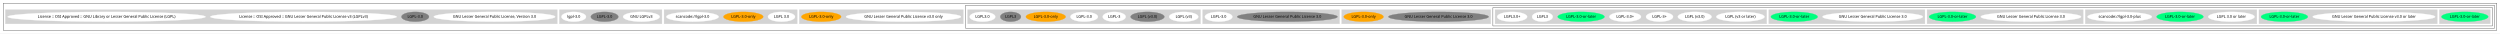
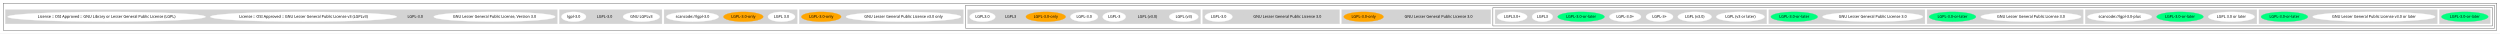
<svg xmlns="http://www.w3.org/2000/svg" width="9242pt" height="124pt" viewBox="0.00 0.00 9242.00 124.00">
  <g id="graph0" class="graph" transform="scale(1 1) rotate(0) translate(4 120)">
    <polygon fill="white" stroke="transparent" points="-4,4 -4,-120 9238,-120 9238,4 -4,4" />
    <g id="clust1" class="cluster">
      <polygon fill="none" stroke="black" points="8,-8 8,-108 9226,-108 9226,-8 8,-8" />
    </g>
    <g id="clust2" class="cluster">
      <polygon fill="none" stroke="black" points="3565,-16 3565,-100 9218,-100 9218,-16 3565,-16" />
    </g>
    <g id="clust3" class="cluster">
      <polygon fill="none" stroke="black" points="5515,-24 5515,-92 9210,-92 9210,-24 5515,-24" />
    </g>
    <g id="clust4" class="cluster">
      <polygon fill="lightgray" stroke="lightgray" points="9014,-32 9014,-84 9202,-84 9202,-32 9014,-32" />
    </g>
    <g id="clust5" class="cluster">
      <polygon fill="lightgray" stroke="lightgray" points="8347,-32 8347,-84 9006,-84 9006,-32 8347,-32" />
    </g>
    <g id="clust6" class="cluster">
      <polygon fill="lightgray" stroke="lightgray" points="7705,-32 7705,-84 8339,-84 8339,-32 7705,-32" />
    </g>
    <g id="clust7" class="cluster">
      <polygon fill="lightgray" stroke="lightgray" points="7120,-32 7120,-84 7697,-84 7697,-32 7120,-32" />
    </g>
    <g id="clust8" class="cluster">
      <polygon fill="lightgray" stroke="lightgray" points="6535,-32 6535,-84 7112,-84 7112,-32 6535,-32" />
    </g>
    <g id="clust9" class="cluster">
      <polygon fill="lightgray" stroke="lightgray" points="5523,-32 5523,-84 6527,-84 6527,-32 5523,-32" />
    </g>
    <g id="clust10" class="cluster">
      <polygon fill="lightgray" stroke="lightgray" points="4956,-32 4956,-84 5507,-84 5507,-32 4956,-32" />
    </g>
    <g id="clust11" class="cluster">
      <polygon fill="lightgray" stroke="lightgray" points="4442,-32 4442,-84 4948,-84 4948,-32 4442,-32" />
    </g>
    <g id="clust12" class="cluster">
      <polygon fill="lightgray" stroke="lightgray" points="3573,-32 3573,-84 4434,-84 4434,-32 3573,-32" />
    </g>
    <g id="clust13" class="cluster">
      <polygon fill="lightgray" stroke="lightgray" points="2951,-32 2951,-84 3557,-84 3557,-32 2951,-32" />
    </g>
    <g id="clust14" class="cluster">
      <polygon fill="lightgray" stroke="lightgray" points="2451,-32 2451,-84 2943,-84 2943,-32 2451,-32" />
    </g>
    <g id="clust15" class="cluster">
      <polygon fill="lightgray" stroke="lightgray" points="2064,-32 2064,-84 2443,-84 2443,-32 2064,-32" />
    </g>
    <g id="clust16" class="cluster">
      <polygon fill="lightgray" stroke="lightgray" points="16,-32 16,-84 2056,-84 2056,-32 16,-32" />
    </g>
    <g id="node1" class="node">
      <ellipse fill="springgreen" stroke="springgreen" cx="9108" cy="-58" rx="86.38" ry="18" />
      <text text-anchor="middle" x="9108" y="-54.3" font-family="Times-Roman" font-size="14.00">LGPL-3.0-or-later</text>
    </g>
    <g id="node2" class="node">
      <ellipse fill="white" stroke="white" cx="8772" cy="-58" rx="226.36" ry="18" />
      <text text-anchor="middle" x="8772" y="-54.3" font-family="Times-Roman" font-size="14.00">GNU Lesser General Public License v3.0 or later</text>
    </g>
    <g id="node3" class="node">
      <ellipse fill="springgreen" stroke="springgreen" cx="8441" cy="-58" rx="86.38" ry="18" />
      <text text-anchor="middle" x="8441" y="-54.3" font-family="Times-Roman" font-size="14.00">LGPL-3.0-or-later</text>
    </g>
    <g id="node4" class="node">
      <ellipse fill="white" stroke="white" cx="8245" cy="-58" rx="85.59" ry="18" />
      <text text-anchor="middle" x="8245" y="-54.3" font-family="Times-Roman" font-size="14.00">LGPL 3.0 or later</text>
    </g>
    <g id="node5" class="node">
      <ellipse fill="springgreen" stroke="springgreen" cx="8055" cy="-58" rx="86.38" ry="18" />
      <text text-anchor="middle" x="8055" y="-54.3" font-family="Times-Roman" font-size="14.00">LGPL-3.0-or-later</text>
    </g>
    <g id="node6" class="node">
      <ellipse fill="white" stroke="white" cx="7832" cy="-58" rx="118.88" ry="18" />
      <text text-anchor="middle" x="7832" y="-54.3" font-family="Times-Roman" font-size="14.00">scancode://lgpl-3.0-plus</text>
    </g>
    <g id="node7" class="node">
      <ellipse fill="white" stroke="white" cx="7504" cy="-58" rx="185.47" ry="18" />
      <text text-anchor="middle" x="7504" y="-54.3" font-family="Times-Roman" font-size="14.00">GNU Lesser General Public License 3.0</text>
    </g>
    <g id="node8" class="node">
      <ellipse fill="springgreen" stroke="springgreen" cx="7214" cy="-58" rx="86.38" ry="18" />
      <text text-anchor="middle" x="7214" y="-54.3" font-family="Times-Roman" font-size="14.00">LGPL-3.0-or-later</text>
    </g>
    <g id="node9" class="node">
      <ellipse fill="white" stroke="white" cx="6919" cy="-58" rx="185.47" ry="18" />
      <text text-anchor="middle" x="6919" y="-54.3" font-family="Times-Roman" font-size="14.00">GNU Lesser General Public License 3.0</text>
    </g>
    <g id="node10" class="node">
      <ellipse fill="springgreen" stroke="springgreen" cx="6629" cy="-58" rx="86.38" ry="18" />
      <text text-anchor="middle" x="6629" y="-54.3" font-family="Times-Roman" font-size="14.00">LGPL-3.0-or-later</text>
    </g>
    <g id="node11" class="node">
      <ellipse fill="white" stroke="white" cx="6430" cy="-58" rx="89.08" ry="18" />
      <text text-anchor="middle" x="6430" y="-54.3" font-family="Times-Roman" font-size="14.00">LGPL (v3 or later)</text>
    </g>
    <g id="node12" class="node">
      <ellipse fill="white" stroke="white" cx="6261" cy="-58" rx="62.29" ry="18" />
      <text text-anchor="middle" x="6261" y="-54.3" font-family="Times-Roman" font-size="14.00">LGPL (v3.0)</text>
    </g>
    <g id="node13" class="node">
      <ellipse fill="white" stroke="white" cx="6131" cy="-58" rx="50.09" ry="18" />
      <text text-anchor="middle" x="6131" y="-54.3" font-family="Times-Roman" font-size="14.00">LGPL-3+</text>
    </g>
    <g id="node14" class="node">
      <ellipse fill="white" stroke="white" cx="6004" cy="-58" rx="58.49" ry="18" />
      <text text-anchor="middle" x="6004" y="-54.3" font-family="Times-Roman" font-size="14.00">LGPL-3.0+</text>
    </g>
    <g id="node15" class="node">
      <ellipse fill="springgreen" stroke="springgreen" cx="5841" cy="-58" rx="86.38" ry="18" />
      <text text-anchor="middle" x="5841" y="-54.3" font-family="Times-Roman" font-size="14.00">LGPL-3.0-or-later</text>
    </g>
    <g id="node16" class="node">
      <ellipse fill="white" stroke="white" cx="5698" cy="-58" rx="38.19" ry="18" />
      <text text-anchor="middle" x="5698" y="-54.3" font-family="Times-Roman" font-size="14.00">LGPL3</text>
    </g>
    <g id="node17" class="node">
      <ellipse fill="white" stroke="white" cx="5586" cy="-58" rx="55.49" ry="18" />
      <text text-anchor="middle" x="5586" y="-54.3" font-family="Times-Roman" font-size="14.00">LGPL3.0+</text>
    </g>
    <g id="node18" class="node">
-       <ellipse fill="gray" stroke="gray" cx="5314" cy="-58" rx="185.47" ry="18" />
+       <ellipse fill="lightgray" stroke="lightgray" cx="5314" cy="-58" rx="185.47" ry="18" />
      <text text-anchor="middle" x="5314" y="-54.3" font-family="Times-Roman" font-size="14.00">GNU Lesser General Public License 3.0</text>
    </g>
    <g id="node19" class="node">
      <ellipse fill="orange" stroke="orange" cx="5037" cy="-58" rx="73.39" ry="18" />
      <text text-anchor="middle" x="5037" y="-54.3" font-family="Times-Roman" font-size="14.00">LGPL-3.0-only</text>
    </g>
    <g id="node20" class="node">
-       <ellipse fill="gray" stroke="gray" cx="4755" cy="-58" rx="185.47" ry="18" />
+       <ellipse fill="lightgray" stroke="lightgray" cx="4755" cy="-58" rx="185.47" ry="18" />
      <text text-anchor="middle" x="4755" y="-54.3" font-family="Times-Roman" font-size="14.00">GNU Lesser General Public License 3.0</text>
    </g>
    <g id="node21" class="node">
      <ellipse fill="white" stroke="white" cx="4501" cy="-58" rx="50.89" ry="18" />
      <text text-anchor="middle" x="4501" y="-54.3" font-family="Times-Roman" font-size="14.00">LGPL-3.0</text>
    </g>
    <g id="node22" class="node">
      <ellipse fill="white" stroke="white" cx="4372" cy="-58" rx="53.89" ry="18" />
      <text text-anchor="middle" x="4372" y="-54.3" font-family="Times-Roman" font-size="14.00">LGPL (v3)</text>
    </g>
    <g id="node23" class="node">
-       <ellipse fill="gray" stroke="gray" cx="4238" cy="-58" rx="62.29" ry="18" />
+       <ellipse fill="lightgray" stroke="lightgray" cx="4238" cy="-58" rx="62.29" ry="18" />
      <text text-anchor="middle" x="4238" y="-54.3" font-family="Times-Roman" font-size="14.00">LGPL (v3.0)</text>
    </g>
    <g id="node24" class="node">
      <ellipse fill="white" stroke="white" cx="4115" cy="-58" rx="42.49" ry="18" />
      <text text-anchor="middle" x="4115" y="-54.3" font-family="Times-Roman" font-size="14.00">LGPL-3</text>
    </g>
    <g id="node25" class="node">
      <ellipse fill="white" stroke="white" cx="4004" cy="-58" rx="50.89" ry="18" />
      <text text-anchor="middle" x="4004" y="-54.3" font-family="Times-Roman" font-size="14.00">LGPL-3.0</text>
    </g>
    <g id="node26" class="node">
      <ellipse fill="orange" stroke="orange" cx="3862" cy="-58" rx="73.39" ry="18" />
      <text text-anchor="middle" x="3862" y="-54.3" font-family="Times-Roman" font-size="14.00">LGPL-3.0-only</text>
    </g>
    <g id="node27" class="node">
-       <ellipse fill="gray" stroke="gray" cx="3732" cy="-58" rx="38.19" ry="18" />
+       <ellipse fill="lightgray" stroke="lightgray" cx="3732" cy="-58" rx="38.19" ry="18" />
      <text text-anchor="middle" x="3732" y="-54.3" font-family="Times-Roman" font-size="14.00">LGPL3</text>
    </g>
    <g id="node28" class="node">
      <ellipse fill="white" stroke="white" cx="3628" cy="-58" rx="47.39" ry="18" />
      <text text-anchor="middle" x="3628" y="-54.3" font-family="Times-Roman" font-size="14.00">LGPL3.0</text>
    </g>
    <g id="node29" class="node">
      <ellipse fill="white" stroke="white" cx="3336" cy="-58" rx="212.56" ry="18" />
      <text text-anchor="middle" x="3336" y="-54.3" font-family="Times-Roman" font-size="14.00">GNU Lesser General Public License v3.0 only</text>
    </g>
    <g id="node30" class="node">
      <ellipse fill="orange" stroke="orange" cx="3032" cy="-58" rx="73.39" ry="18" />
      <text text-anchor="middle" x="3032" y="-54.3" font-family="Times-Roman" font-size="14.00">LGPL-3.0-only</text>
    </g>
    <g id="node31" class="node">
      <ellipse fill="white" stroke="white" cx="2885" cy="-58" rx="50.09" ry="18" />
      <text text-anchor="middle" x="2885" y="-54.3" font-family="Times-Roman" font-size="14.00">LGPL 3.0</text>
    </g>
    <g id="node32" class="node">
      <ellipse fill="orange" stroke="orange" cx="2744" cy="-58" rx="73.39" ry="18" />
      <text text-anchor="middle" x="2744" y="-54.3" font-family="Times-Roman" font-size="14.00">LGPL-3.0-only</text>
    </g>
    <g id="node33" class="node">
      <ellipse fill="white" stroke="white" cx="2556" cy="-58" rx="96.68" ry="18" />
      <text text-anchor="middle" x="2556" y="-54.3" font-family="Times-Roman" font-size="14.00">scancode://lgpl-3.0</text>
    </g>
    <g id="node34" class="node">
      <ellipse fill="white" stroke="white" cx="2367" cy="-58" rx="67.69" ry="18" />
      <text text-anchor="middle" x="2367" y="-54.3" font-family="Times-Roman" font-size="14.00">GNU LGPLv3</text>
    </g>
    <g id="node35" class="node">
-       <ellipse fill="gray" stroke="gray" cx="2231" cy="-58" rx="50.89" ry="18" />
+       <ellipse fill="lightgray" stroke="lightgray" cx="2231" cy="-58" rx="50.89" ry="18" />
      <text text-anchor="middle" x="2231" y="-54.3" font-family="Times-Roman" font-size="14.00">LGPL-3.0</text>
    </g>
    <g id="node36" class="node">
      <ellipse fill="white" stroke="white" cx="2117" cy="-58" rx="45.49" ry="18" />
      <text text-anchor="middle" x="2117" y="-54.3" font-family="Times-Roman" font-size="14.00">lgpl-3.0</text>
    </g>
    <g id="node37" class="node">
      <ellipse fill="white" stroke="white" cx="1824" cy="-58" rx="224.46" ry="18" />
      <text text-anchor="middle" x="1824" y="-54.3" font-family="Times-Roman" font-size="14.00">GNU Lesser General Public License, Version 3.0</text>
    </g>
    <g id="node38" class="node">
-       <ellipse fill="gray" stroke="gray" cx="1531" cy="-58" rx="50.89" ry="18" />
+       <ellipse fill="lightgray" stroke="lightgray" cx="1531" cy="-58" rx="50.89" ry="18" />
      <text text-anchor="middle" x="1531" y="-54.3" font-family="Times-Roman" font-size="14.00">LGPL-3.0</text>
    </g>
    <g id="node39" class="node">
      <ellipse fill="white" stroke="white" cx="1118" cy="-58" rx="344.44" ry="18" />
      <text text-anchor="middle" x="1118" y="-54.3" font-family="Times-Roman" font-size="14.00">License :: OSI Approved :: GNU Lesser General Public License v3 (LGPLv3)</text>
    </g>
    <g id="node40" class="node">
      <ellipse fill="white" stroke="white" cx="390" cy="-58" rx="365.84" ry="18" />
      <text text-anchor="middle" x="390" y="-54.3" font-family="Times-Roman" font-size="14.00">License :: OSI Approved :: GNU Library or Lesser General Public License (LGPL)</text>
    </g>
  </g>
</svg>
